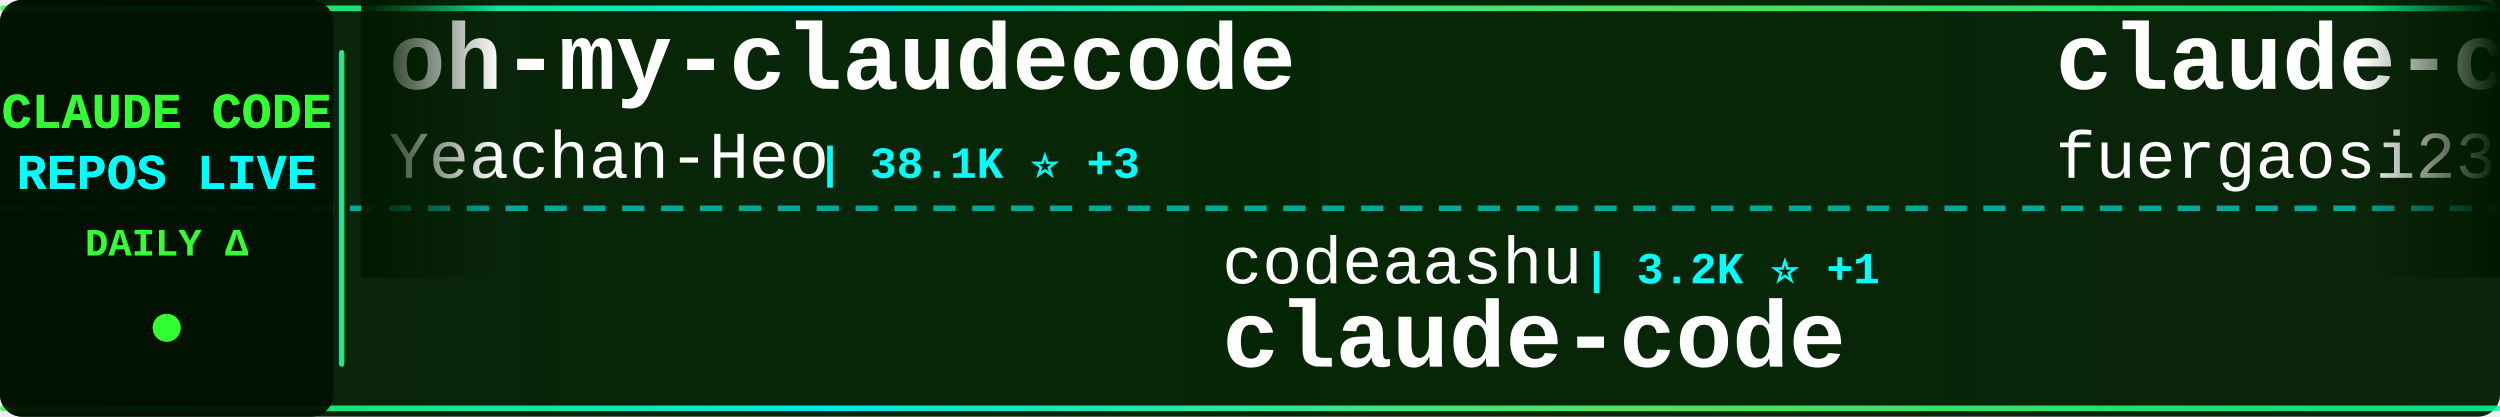
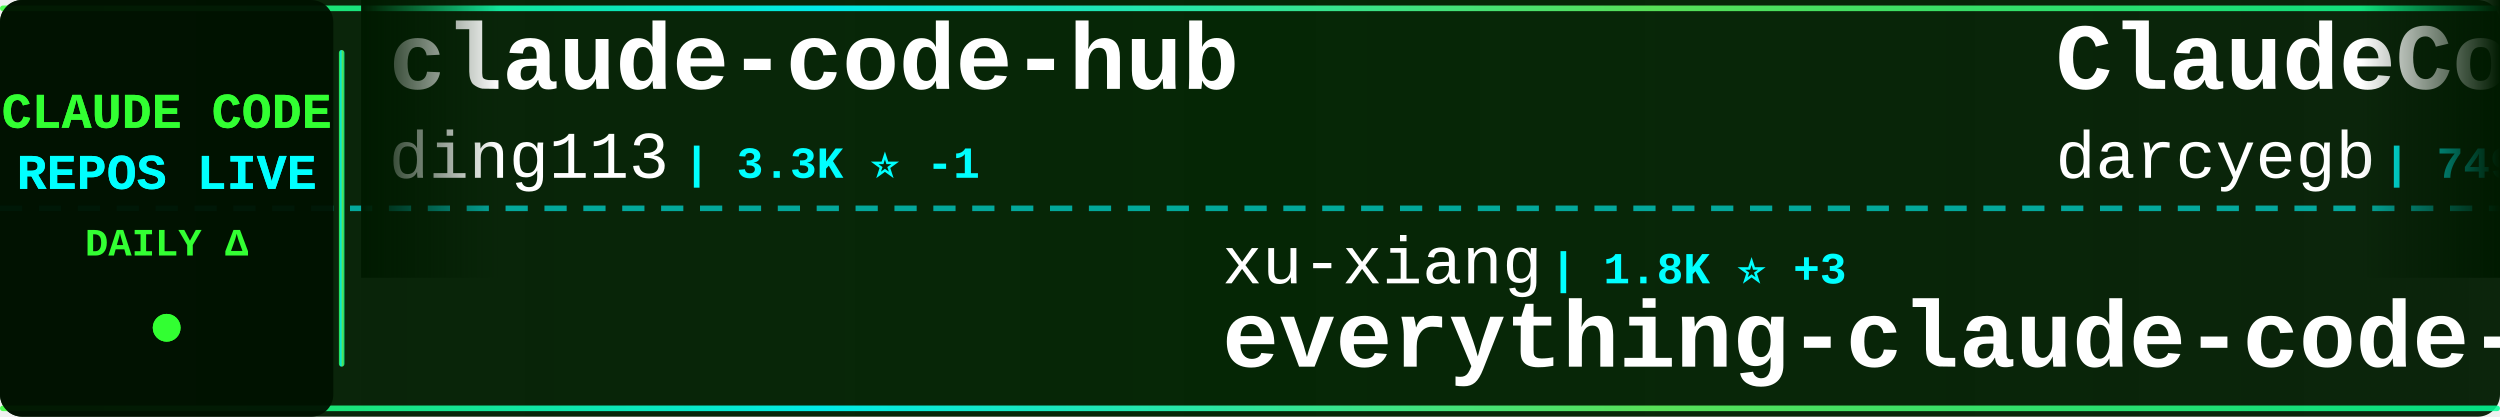
<svg xmlns="http://www.w3.org/2000/svg" width="900" height="150">
  <defs>
    <linearGradient id="tickerBg" x1="0%" y1="0%" x2="100%" y2="0%">
      <stop offset="0%" style="stop-color:#001a00;stop-opacity:0.95" />
      <stop offset="50%" style="stop-color:#002200;stop-opacity:0.98" />
      <stop offset="100%" style="stop-color:#001a00;stop-opacity:0.95" />
    </linearGradient>
    <linearGradient id="borderGrad" x1="0%" y1="0%" x2="100%" y2="0%">
      <stop offset="0%" style="stop-color:#33ff33;stop-opacity:0.85">
        <animate attributeName="stop-opacity" values="0.85;1;0.85" dur="2s" repeatCount="indefinite" />
      </stop>
      <stop offset="33%" style="stop-color:#00ffff;stop-opacity:0.9">
        <animate attributeName="stop-opacity" values="0.9;1;0.9" dur="2.2s" repeatCount="indefinite" />
      </stop>
      <stop offset="66%" style="stop-color:#66ff66;stop-opacity:0.85">
        <animate attributeName="stop-opacity" values="0.85;1;0.85" dur="1.8s" repeatCount="indefinite" />
      </stop>
      <stop offset="100%" style="stop-color:#00ff99;stop-opacity:0.85">
        <animate attributeName="stop-opacity" values="0.85;1;0.85" dur="2s" repeatCount="indefinite" />
      </stop>
    </linearGradient>
    <filter id="textGlow">
      <feGaussianBlur stdDeviation="0.1" result="coloredBlur" />
      <feMerge>
        <feMergeNode in="coloredBlur" />
        <feMergeNode in="SourceGraphic" />
      </feMerge>
    </filter>
    <filter id="metricGlow">
      <feGaussianBlur stdDeviation="0.2" result="coloredBlur" />
      <feMerge>
        <feMergeNode in="coloredBlur" />
        <feMergeNode in="SourceGraphic" />
      </feMerge>
    </filter>
    <linearGradient id="leftFade" x1="0%" y1="0%" x2="100%" y2="0%">
      <stop offset="0%" style="stop-color:#001a00;stop-opacity:1" />
      <stop offset="100%" style="stop-color:#001a00;stop-opacity:0" />
    </linearGradient>
    <linearGradient id="rightFade" x1="0%" y1="0%" x2="100%" y2="0%">
      <stop offset="0%" style="stop-color:#001a00;stop-opacity:0" />
      <stop offset="100%" style="stop-color:#001a00;stop-opacity:1" />
    </linearGradient>
  </defs>
  <rect width="900" height="150" fill="url(#tickerBg)" rx="8" />
  <rect x="0" y="2" width="900" height="2" fill="url(#borderGrad)" rx="1" />
  <rect x="0" y="146" width="900" height="2" fill="url(#borderGrad)" rx="1" />
  <line x1="0" y1="75" x2="900" y2="75" stroke="#00ffff" stroke-width="2" stroke-dasharray="8 6" opacity="0.6" />
  <rect x="0" y="0" width="120" height="150" fill="#001100" opacity="0.95" rx="8" />
  <text x="60" y="46" font-family="'Courier New', monospace" font-size="18" font-weight="bold" fill="#33ff33" text-anchor="middle" filter="url(#textGlow)">
    CLAUDE CODE
  </text>
  <text x="60" y="68" font-family="'Courier New', monospace" font-size="18" font-weight="bold" fill="#00ffff" text-anchor="middle" filter="url(#textGlow)">
    REPOS LIVE
  </text>
  <text x="60" y="92" font-family="'Courier New', monospace" font-size="14" font-weight="bold" fill="#33ff33" text-anchor="middle">
    DAILY Δ
  </text>
  <circle cx="60" cy="118" r="5" fill="#33ff33" filter="url(#metricGlow)">
    <animate attributeName="r" values="4;6;4" dur="1.5s" repeatCount="indefinite" />
    <animate attributeName="opacity" values="0.6;1;0.6" dur="1.5s" repeatCount="indefinite" />
  </circle>
  <rect x="122" y="18" width="2" height="114" fill="url(#borderGrad)" rx="1" />
  <clipPath id="tickerClip">
    <rect x="130" y="0" width="770" height="150" />
  </clipPath>
  <g clip-path="url(#tickerClip)">
    <g id="tickerItems">
      <animateTransform attributeName="transform" attributeType="XML" type="translate" from="0 0" to="-3000 0" dur="54s" repeatCount="indefinite" />
      <g transform="translate(0, 0)">
-         <text x="140" y="32" font-family="'Courier New', monospace" font-size="34" font-weight="bold" fill="#ffffff">oh-my-claudecode</text>
-         <text x="140" y="64" font-family="'Courier New', monospace" font-size="24" font-weight="normal" fill="#ffffff" opacity="1.0">Yeachan-Heo</text>
-         <text x="294" y="64" font-family="'Courier New', monospace" font-size="16" font-weight="bold" fill="#00ffff"> | 38.1K ⭐ +3</text>
+         <text x="140" y="32" font-family="'Courier New', monospace" font-size="34" font-weight="bold" fill="#ffffff">claude-code-hub</text>
+         <text x="140" y="64" font-family="'Courier New', monospace" font-size="24" font-weight="normal" fill="#ffffff" opacity="1.0">ding113</text>
+         <text x="246" y="64" font-family="'Courier New', monospace" font-size="16" font-weight="bold" fill="#00ffff"> | 3.3K ⭐ -1</text>
      </g>
      <g transform="translate(300, 0)">
-         <text x="140" y="102" font-family="'Courier New', monospace" font-size="24" font-weight="normal" fill="#ffffff" opacity="1.0">codeaashu</text>
-         <text x="270" y="102" font-family="'Courier New', monospace" font-size="16" font-weight="bold" fill="#00ffff"> | 3.2K ⭐ +1</text>
-         <text x="140" y="132" font-family="'Courier New', monospace" font-size="34" font-weight="bold" fill="#ffffff">claude-code</text>
+         <text x="140" y="102" font-family="'Courier New', monospace" font-size="24" font-weight="normal" fill="#ffffff" opacity="1.0">xu-xiang</text>
+         <text x="258" y="102" font-family="'Courier New', monospace" font-size="16" font-weight="bold" fill="#00ffff"> | 1.8K ⭐ +3</text>
+         <text x="140" y="132" font-family="'Courier New', monospace" font-size="34" font-weight="bold" fill="#ffffff">everything-claude-code-z...</text>
      </g>
      <g transform="translate(600, 0)">
-         <text x="140" y="32" font-family="'Courier New', monospace" font-size="34" font-weight="bold" fill="#ffffff">claude-code-proxy</text>
-         <text x="140" y="64" font-family="'Courier New', monospace" font-size="24" font-weight="normal" fill="#ffffff" opacity="1.0">fuergaosi233</text>
-         <text x="306" y="64" font-family="'Courier New', monospace" font-size="16" font-weight="bold" fill="#00ffff"> | 2.8K ⭐</text>
+         <text x="140" y="32" font-family="'Courier New', monospace" font-size="34" font-weight="bold" fill="#ffffff">ClaudeCodeAgents</text>
+         <text x="140" y="64" font-family="'Courier New', monospace" font-size="24" font-weight="normal" fill="#ffffff" opacity="1.0">darcyegb</text>
+         <text x="258" y="64" font-family="'Courier New', monospace" font-size="16" font-weight="bold" fill="#00ffff"> | 749 ⭐ -1</text>
      </g>
      <g transform="translate(900, 0)">
-         <text x="140" y="102" font-family="'Courier New', monospace" font-size="24" font-weight="normal" fill="#ffffff" opacity="1.0">liuup</text>
-         <text x="222" y="102" font-family="'Courier New', monospace" font-size="16" font-weight="bold" fill="#00ffff"> | 3.6K ⭐ +1</text>
-         <text x="140" y="132" font-family="'Courier New', monospace" font-size="34" font-weight="bold" fill="#ffffff">claude-code-analysis</text>
+         <text x="140" y="102" font-family="'Courier New', monospace" font-size="24" font-weight="normal" fill="#ffffff" opacity="1.0">frankbria</text>
+         <text x="270" y="102" font-family="'Courier New', monospace" font-size="16" font-weight="bold" fill="#00ffff"> | 9.6K ⭐ +2</text>
+         <text x="140" y="132" font-family="'Courier New', monospace" font-size="34" font-weight="bold" fill="#ffffff">ralph-claude-code</text>
      </g>
      <g transform="translate(1200, 0)">
-         <text x="140" y="32" font-family="'Courier New', monospace" font-size="34" font-weight="bold" fill="#ffffff">claude-code</text>
-         <text x="140" y="64" font-family="'Courier New', monospace" font-size="24" font-weight="normal" fill="#ffffff" opacity="1.0">lowcortisolprogrammer</text>
-         <text x="414" y="64" font-family="'Courier New', monospace" font-size="16" font-weight="bold" fill="#00ffff"> | 172 ⭐</text>
+         <text x="140" y="32" font-family="'Courier New', monospace" font-size="34" font-weight="bold" fill="#ffffff">claude-code-ultimate-gui...</text>
+         <text x="140" y="64" font-family="'Courier New', monospace" font-size="24" font-weight="normal" fill="#ffffff" opacity="1.0">FlorianBruniaux</text>
+         <text x="342" y="64" font-family="'Courier New', monospace" font-size="16" font-weight="bold" fill="#00ffff"> | 5.6K ⭐</text>
      </g>
      <g transform="translate(1500, 0)">
-         <text x="140" y="102" font-family="'Courier New', monospace" font-size="24" font-weight="normal" fill="#ffffff" opacity="1.0">Njengah</text>
-         <text x="246" y="102" font-family="'Courier New', monospace" font-size="16" font-weight="bold" fill="#00ffff"> | 1.9K ⭐ +1.9K</text>
-         <text x="140" y="132" font-family="'Courier New', monospace" font-size="34" font-weight="bold" fill="#ffffff">claude-code-cheat-sheet</text>
+         <text x="140" y="102" font-family="'Courier New', monospace" font-size="24" font-weight="normal" fill="#ffffff" opacity="1.0">centminmod</text>
+         <text x="282" y="102" font-family="'Courier New', monospace" font-size="16" font-weight="bold" fill="#00ffff"> | 2.5K ⭐</text>
+         <text x="140" y="132" font-family="'Courier New', monospace" font-size="34" font-weight="bold" fill="#ffffff">my-claude-code-setup</text>
      </g>
      <g transform="translate(1800, 0)">
-         <text x="140" y="32" font-family="'Courier New', monospace" font-size="34" font-weight="bold" fill="#ffffff">learn-claude-code</text>
-         <text x="140" y="64" font-family="'Courier New', monospace" font-size="24" font-weight="normal" fill="#ffffff" opacity="1.0">shareAI-lab</text>
-         <text x="294" y="64" font-family="'Courier New', monospace" font-size="16" font-weight="bold" fill="#00ffff"> | 72.3K ⭐ +25</text>
+         <text x="140" y="32" font-family="'Courier New', monospace" font-size="34" font-weight="bold" fill="#ffffff">claude-code-engineering</text>
+         <text x="140" y="64" font-family="'Courier New', monospace" font-size="24" font-weight="normal" fill="#ffffff" opacity="1.0">huangjia2019</text>
+         <text x="306" y="64" font-family="'Courier New', monospace" font-size="16" font-weight="bold" fill="#00ffff"> | 1.0K ⭐ +1</text>
      </g>
      <g transform="translate(2100, 0)">
-         <text x="140" y="102" font-family="'Courier New', monospace" font-size="24" font-weight="normal" fill="#ffffff" opacity="1.0">ghuntley</text>
-         <text x="258" y="102" font-family="'Courier New', monospace" font-size="16" font-weight="bold" fill="#00ffff"> | 986 ⭐</text>
-         <text x="140" y="132" font-family="'Courier New', monospace" font-size="34" font-weight="bold" fill="#ffffff">claude-code-source-code-...</text>
+         <text x="140" y="102" font-family="'Courier New', monospace" font-size="24" font-weight="normal" fill="#ffffff" opacity="1.0">AICoderTudou</text>
+         <text x="306" y="102" font-family="'Courier New', monospace" font-size="16" font-weight="bold" fill="#00ffff"> | 497 ⭐</text>
+         <text x="140" y="132" font-family="'Courier New', monospace" font-size="34" font-weight="bold" fill="#ffffff">claude-code-tudou</text>
      </g>
      <g transform="translate(2400, 0)">
-         <text x="140" y="32" font-family="'Courier New', monospace" font-size="34" font-weight="bold" fill="#ffffff">claude-code-tips</text>
-         <text x="140" y="64" font-family="'Courier New', monospace" font-size="24" font-weight="normal" fill="#ffffff" opacity="1.0">ykdojo</text>
-         <text x="234" y="64" font-family="'Courier New', monospace" font-size="16" font-weight="bold" fill="#00ffff"> | 9.4K ⭐ +1</text>
+         <text x="140" y="32" font-family="'Courier New', monospace" font-size="34" font-weight="bold" fill="#ffffff">claude-code-infrastructu...</text>
+         <text x="140" y="64" font-family="'Courier New', monospace" font-size="24" font-weight="normal" fill="#ffffff" opacity="1.0">diet103</text>
+         <text x="246" y="64" font-family="'Courier New', monospace" font-size="16" font-weight="bold" fill="#00ffff"> | 10.0K ⭐</text>
      </g>
      <g transform="translate(2700, 0)">
-         <text x="140" y="102" font-family="'Courier New', monospace" font-size="24" font-weight="normal" fill="#ffffff" opacity="1.0">jarmuine</text>
-         <text x="258" y="102" font-family="'Courier New', monospace" font-size="16" font-weight="bold" fill="#00ffff"> | 2.3K ⭐</text>
-         <text x="140" y="132" font-family="'Courier New', monospace" font-size="34" font-weight="bold" fill="#ffffff">claude-code</text>
+         <text x="140" y="102" font-family="'Courier New', monospace" font-size="24" font-weight="normal" fill="#ffffff" opacity="1.0">KPR111</text>
+         <text x="234" y="102" font-family="'Courier New', monospace" font-size="16" font-weight="bold" fill="#00ffff"> | 18 ⭐</text>
+         <text x="140" y="132" font-family="'Courier New', monospace" font-size="34" font-weight="bold" fill="#ffffff">Claude-Code</text>
      </g>
      <g transform="translate(3000, 0)">
-         <text x="140" y="32" font-family="'Courier New', monospace" font-size="34" font-weight="bold" fill="#ffffff">oh-my-claudecode</text>
-         <text x="140" y="64" font-family="'Courier New', monospace" font-size="24" font-weight="normal" fill="#ffffff" opacity="1.0">Yeachan-Heo</text>
-         <text x="294" y="64" font-family="'Courier New', monospace" font-size="16" font-weight="bold" fill="#00ffff"> | 38.1K ⭐ +3</text>
+         <text x="140" y="32" font-family="'Courier New', monospace" font-size="34" font-weight="bold" fill="#ffffff">claude-code-hub</text>
+         <text x="140" y="64" font-family="'Courier New', monospace" font-size="24" font-weight="normal" fill="#ffffff" opacity="1.0">ding113</text>
+         <text x="246" y="64" font-family="'Courier New', monospace" font-size="16" font-weight="bold" fill="#00ffff"> | 3.3K ⭐ -1</text>
      </g>
      <g transform="translate(3300, 0)">
-         <text x="140" y="102" font-family="'Courier New', monospace" font-size="24" font-weight="normal" fill="#ffffff" opacity="1.0">codeaashu</text>
-         <text x="270" y="102" font-family="'Courier New', monospace" font-size="16" font-weight="bold" fill="#00ffff"> | 3.2K ⭐ +1</text>
-         <text x="140" y="132" font-family="'Courier New', monospace" font-size="34" font-weight="bold" fill="#ffffff">claude-code</text>
+         <text x="140" y="102" font-family="'Courier New', monospace" font-size="24" font-weight="normal" fill="#ffffff" opacity="1.0">xu-xiang</text>
+         <text x="258" y="102" font-family="'Courier New', monospace" font-size="16" font-weight="bold" fill="#00ffff"> | 1.8K ⭐ +3</text>
+         <text x="140" y="132" font-family="'Courier New', monospace" font-size="34" font-weight="bold" fill="#ffffff">everything-claude-code-z...</text>
      </g>
      <g transform="translate(3600, 0)">
-         <text x="140" y="32" font-family="'Courier New', monospace" font-size="34" font-weight="bold" fill="#ffffff">claude-code-proxy</text>
-         <text x="140" y="64" font-family="'Courier New', monospace" font-size="24" font-weight="normal" fill="#ffffff" opacity="1.0">fuergaosi233</text>
-         <text x="306" y="64" font-family="'Courier New', monospace" font-size="16" font-weight="bold" fill="#00ffff"> | 2.8K ⭐</text>
+         <text x="140" y="32" font-family="'Courier New', monospace" font-size="34" font-weight="bold" fill="#ffffff">ClaudeCodeAgents</text>
+         <text x="140" y="64" font-family="'Courier New', monospace" font-size="24" font-weight="normal" fill="#ffffff" opacity="1.0">darcyegb</text>
+         <text x="258" y="64" font-family="'Courier New', monospace" font-size="16" font-weight="bold" fill="#00ffff"> | 749 ⭐ -1</text>
      </g>
      <g transform="translate(3900, 0)">
-         <text x="140" y="102" font-family="'Courier New', monospace" font-size="24" font-weight="normal" fill="#ffffff" opacity="1.0">liuup</text>
-         <text x="222" y="102" font-family="'Courier New', monospace" font-size="16" font-weight="bold" fill="#00ffff"> | 3.6K ⭐ +1</text>
-         <text x="140" y="132" font-family="'Courier New', monospace" font-size="34" font-weight="bold" fill="#ffffff">claude-code-analysis</text>
+         <text x="140" y="102" font-family="'Courier New', monospace" font-size="24" font-weight="normal" fill="#ffffff" opacity="1.0">frankbria</text>
+         <text x="270" y="102" font-family="'Courier New', monospace" font-size="16" font-weight="bold" fill="#00ffff"> | 9.6K ⭐ +2</text>
+         <text x="140" y="132" font-family="'Courier New', monospace" font-size="34" font-weight="bold" fill="#ffffff">ralph-claude-code</text>
      </g>
    </g>
  </g>
  <rect x="130" y="0" width="50" height="100" fill="url(#leftFade)" />
  <rect x="850" y="0" width="50" height="100" fill="url(#rightFade)" />
</svg>
